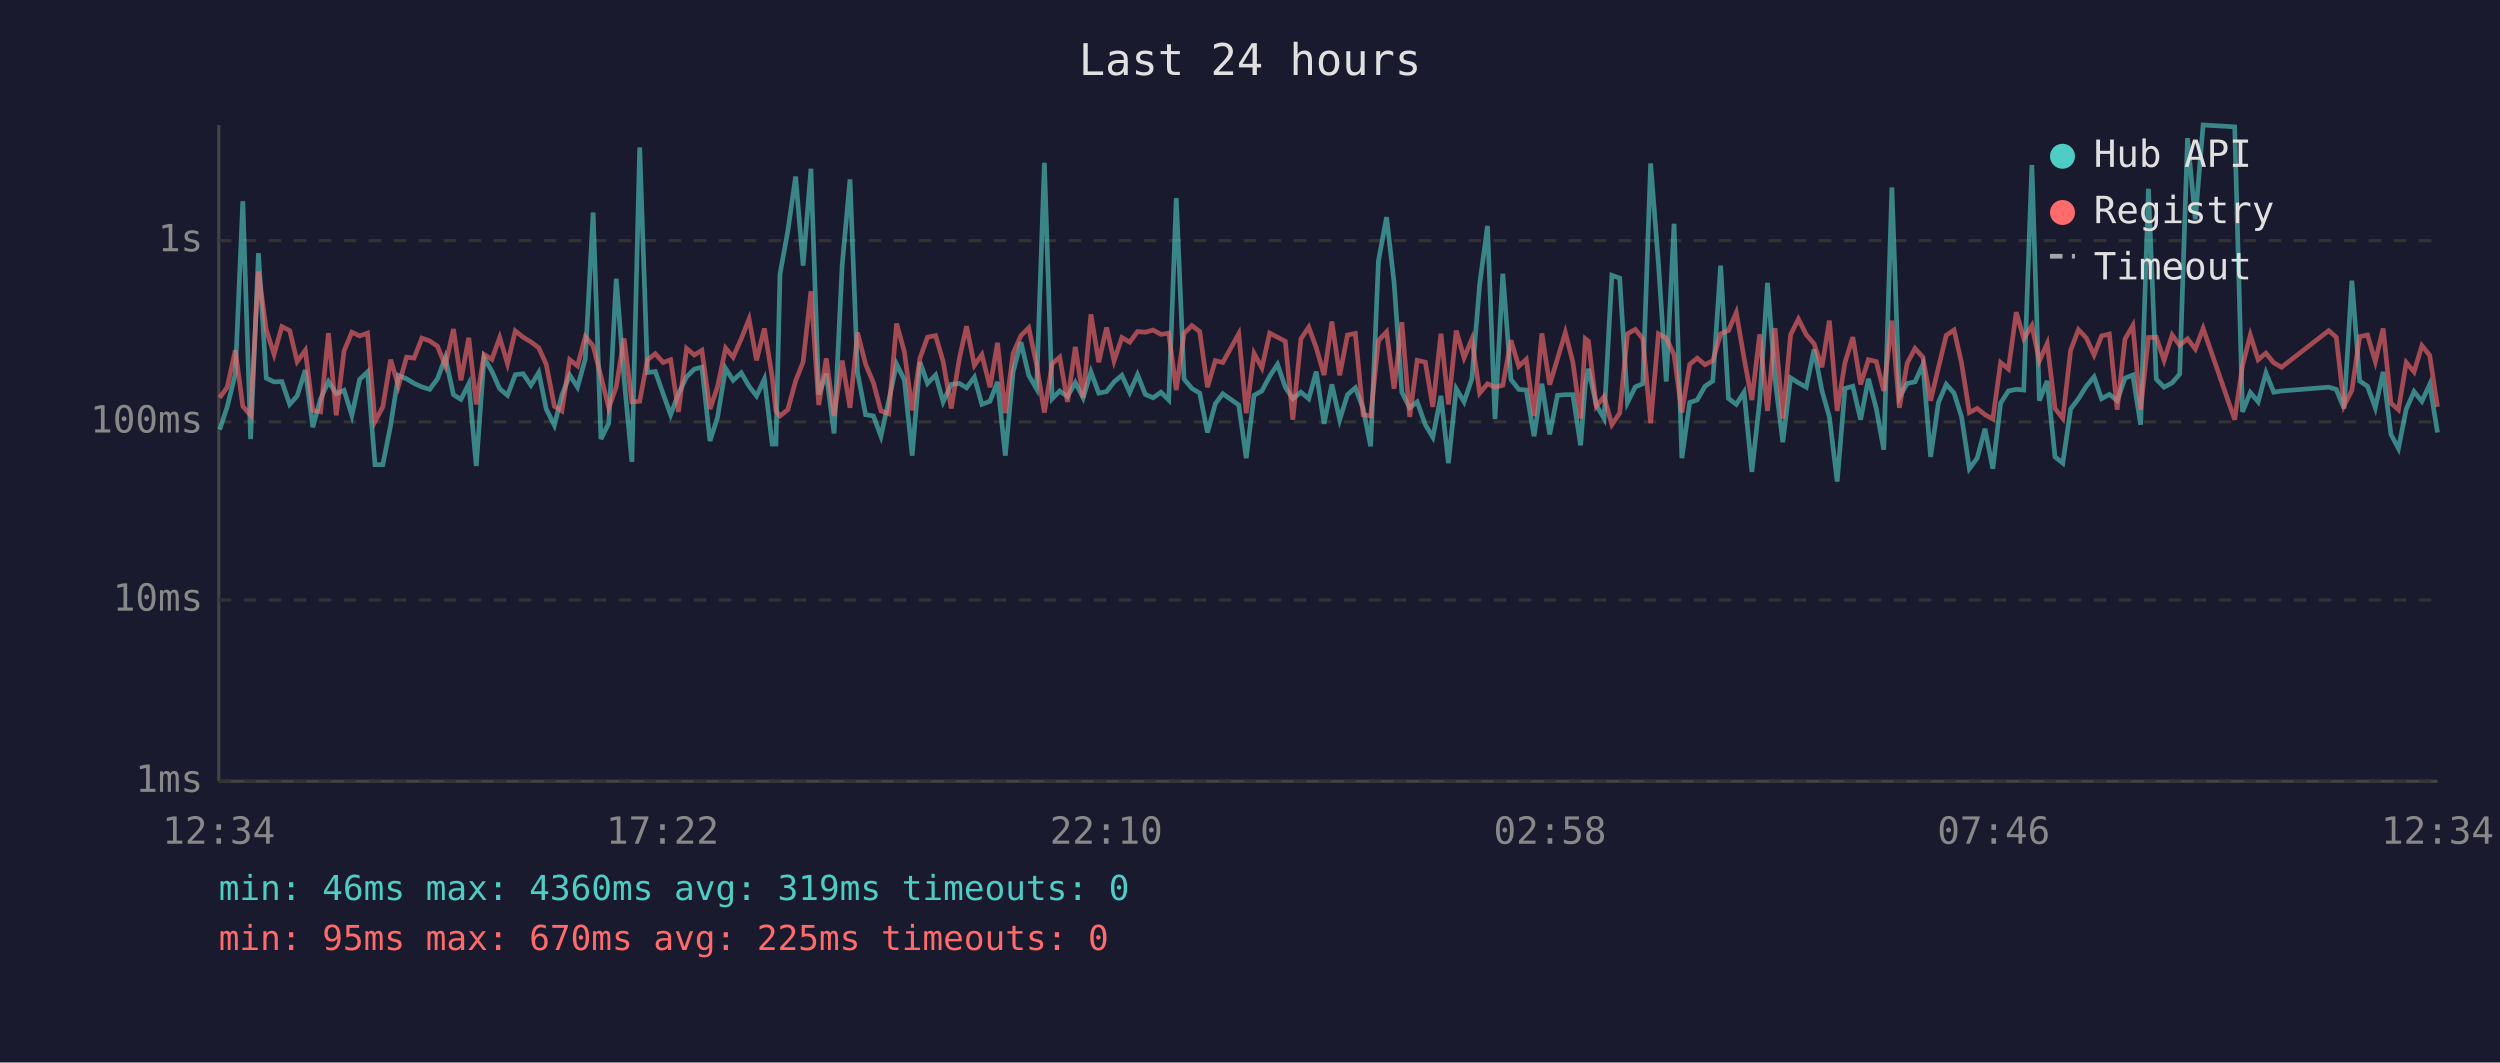
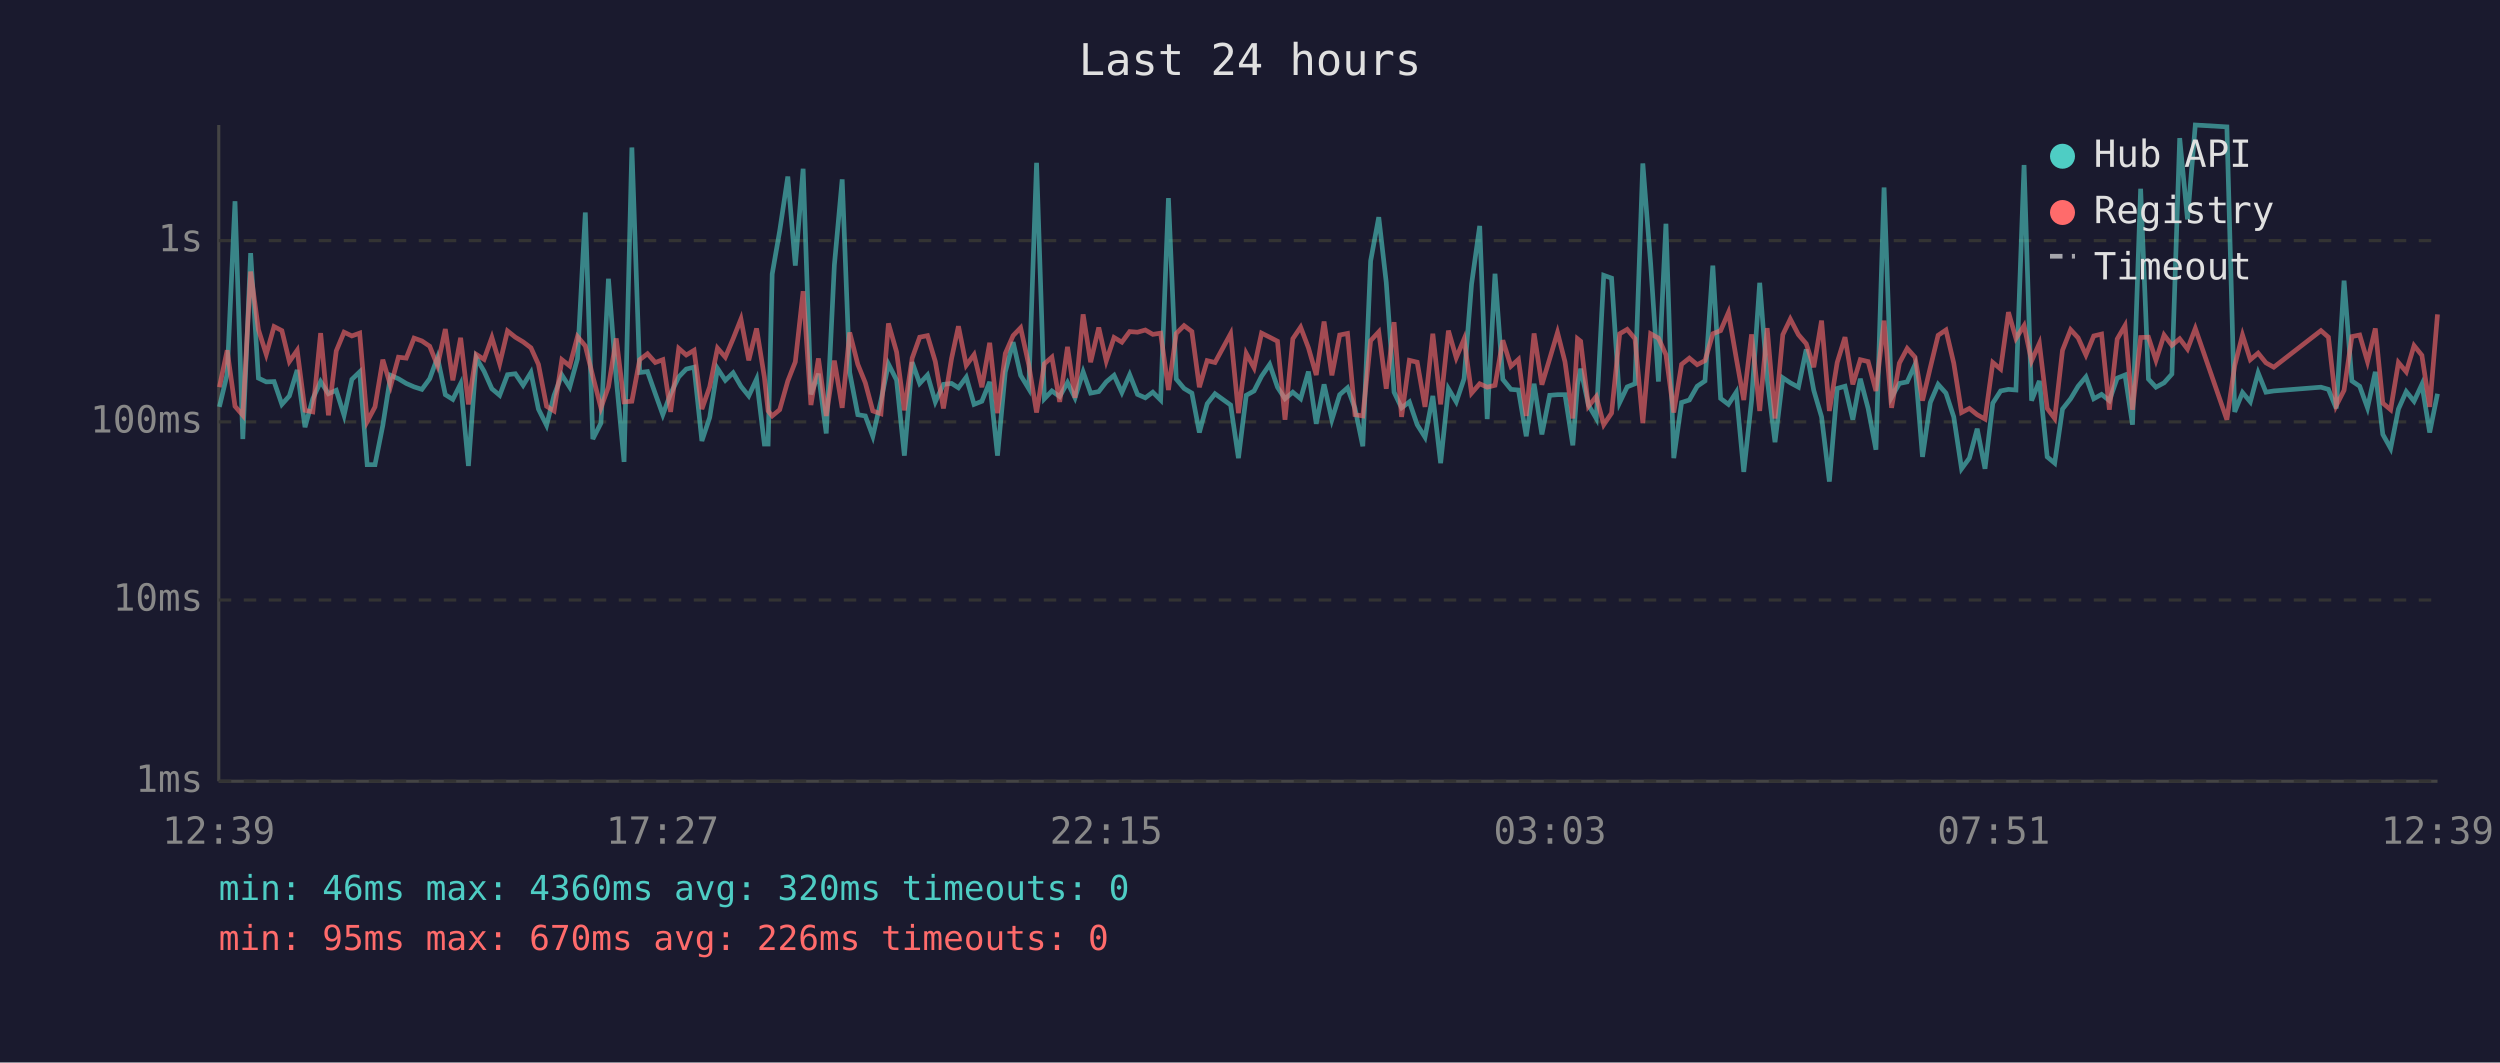
<svg xmlns="http://www.w3.org/2000/svg" viewBox="0 0 800 340" font-family="monospace" font-size="12">
  <rect width="800" height="340" fill="#1a1a2e" />
  <text x="400" y="24" fill="#e0e0e0" font-size="14" text-anchor="middle">Last 24 hours</text>
  <line x1="70" y1="40" x2="70" y2="250" stroke="#444" stroke-width="1" />
  <line x1="70" y1="250" x2="780" y2="250" stroke="#444" stroke-width="1" />
  <line x1="70" y1="250" x2="780" y2="250" stroke="#333" stroke-width="1" stroke-dasharray="4" />
  <text x="65" y="250" fill="#888" text-anchor="end" dominant-baseline="middle">1ms</text>
  <line x1="70" y1="192" x2="780" y2="192" stroke="#333" stroke-width="1" stroke-dasharray="4" />
  <text x="65" y="192" fill="#888" text-anchor="end" dominant-baseline="middle">10ms</text>
  <line x1="70" y1="135" x2="780" y2="135" stroke="#333" stroke-width="1" stroke-dasharray="4" />
  <text x="65" y="135" fill="#888" text-anchor="end" dominant-baseline="middle">100ms</text>
  <line x1="70" y1="77" x2="780" y2="77" stroke="#333" stroke-width="1" stroke-dasharray="4" />
  <text x="65" y="77" fill="#888" text-anchor="end" dominant-baseline="middle">1s</text>
-   <text x="70" y="270" fill="#888" text-anchor="middle">12:34</text>
-   <text x="212" y="270" fill="#888" text-anchor="middle">17:22</text>
-   <text x="354" y="270" fill="#888" text-anchor="middle">22:10</text>
-   <text x="496" y="270" fill="#888" text-anchor="middle">02:58</text>
-   <text x="638" y="270" fill="#888" text-anchor="middle">07:46</text>
-   <text x="780" y="270" fill="#888" text-anchor="middle">12:34</text>
-   <polyline points="70.3,137.5 72.7,130.2 75.3,119.7 77.7,64.4 80.2,140.5 82.7,81.0 85.2,121.0 87.7,122.2 90.2,122.1 92.7,129.4 95.1,126.7 97.7,118.4 100.1,136.7 102.6,127.6 105.1,122.1 107.6,126.0 110.1,124.9 112.6,132.9 115.1,121.4 117.6,119.0 120.0,148.7 122.5,148.7 125.0,136.1 127.5,120.1 130.1,121.2 132.5,122.7 135.0,123.8 137.5,124.6 140.0,121.2 142.5,114.4 145.1,126.3 147.5,127.8 150.0,122.8 152.4,149.1 154.9,114.5 157.4,118.8 159.9,124.4 162.4,126.5 164.9,119.9 167.4,119.6 169.9,123.3 172.4,119.2 174.8,130.9 177.4,136.1 179.8,126.5 182.3,120.0 184.8,123.9 187.3,114.8 189.8,68.0 192.3,140.5 194.8,135.4 197.2,89.2 199.7,121.2 202.2,147.8 204.7,47.2 207.2,119.2 209.7,118.9 212.2,126.0 214.6,132.7 217.1,126.0 219.7,120.6 222.2,118.1 224.6,117.5 227.2,141.1 229.6,133.6 232.2,117.9 234.6,121.7 237.2,119.3 239.7,123.6 242.1,126.7 244.6,121.3 247.1,142.1 248.3,142.1 249.6,87.7 252.1,73.9 254.6,56.5 257.0,85.0 259.5,54.0 262.0,126.2 264.4,119.6 266.9,138.7 269.5,84.8 272.0,57.4 274.4,119.2 277.0,132.7 279.5,133.1 281.9,139.6 284.4,128.2 286.9,116.5 289.4,121.6 291.9,145.8 294.4,115.9 296.8,122.7 299.4,120.0 301.8,128.6 304.4,123.0 307.0,122.7 309.3,124.1 311.8,120.7 314.2,129.4 316.8,128.4 319.2,122.2 321.7,145.8 324.2,119.0 326.7,109.5 329.2,120.1 331.7,124.4 334.2,52.1 336.7,127.6 339.1,125.1 341.6,126.9 344.1,122.4 346.6,127.3 349.1,119.0 351.6,125.8 354.1,125.3 356.5,122.2 359.0,120.1 361.5,125.6 364.0,119.9 366.5,126.2 369.0,127.3 371.5,125.5 374.0,128.0 376.4,63.4 378.9,121.3 381.4,124.3 383.9,125.8 386.4,138.4 388.9,129.2 391.3,126.0 396.4,129.6 398.8,146.6 401.3,126.5 403.8,125.1 406.3,120.4 408.8,116.6 411.3,123.9 413.7,127.6 416.3,125.5 418.8,127.6 421.2,118.9 423.7,135.6 426.2,123.0 428.7,134.3 431.2,126.3 433.7,124.1 436.2,130.7 438.6,142.8 441.1,83.5 443.7,69.5 446.1,90.4 448.6,125.5 451.1,130.5 453.5,128.6 456.1,135.9 458.5,139.9 461.1,126.7 463.5,148.2 466.0,124.4 468.5,128.6 471.0,121.2 473.5,90.9 476.0,72.3 478.4,134.1 480.9,87.6 483.5,121.4 486.0,124.6 488.4,124.8 490.9,139.6 493.4,122.8 495.9,139.0 498.4,126.5 500.9,126.3 503.3,126.3 505.8,142.5 507.3,123.0 508.3,118.0 510.8,129.6 513.3,133.9 515.8,88.1 518.3,89.0 520.8,128.8 523.3,123.8 525.7,122.8 528.2,52.3 530.7,84.3 533.2,122.1 535.7,71.6 538.2,146.6 540.7,128.8 543.1,128.0 545.6,123.6 548.1,121.9 550.6,85.0 553.1,127.5 555.6,129.4 558.1,125.5 560.6,151.0 563.1,128.2 565.6,90.5 568.0,121.2 570.5,141.5 573.0,120.9 575.5,122.5 578.0,123.9 580.5,111.8 583.0,124.9 585.4,133.4 587.9,154.1 590.4,124.3 592.9,123.6 595.4,134.3 597.9,121.2 600.4,130.7 602.8,143.9 605.4,60.0 607.8,127.1 610.3,122.7 612.8,122.2 615.3,116.7 617.8,146.2 620.3,128.8 622.8,123.0 625.3,125.8 627.7,133.4 630.2,150.0 632.7,146.6 635.2,137.2 637.7,150.0 640.2,129.0 642.7,125.1 645.2,124.6 647.6,124.8 650.2,52.8 652.6,128.2 655.1,121.9 657.6,146.2 660.1,148.2 662.6,130.9 665.1,127.6 667.6,123.6 670.1,120.6 672.5,127.6 675.0,126.2 677.5,128.2 680.0,121.0 682.5,120.0 685.0,135.9 687.5,60.4 690.0,121.3 692.5,123.9 695.1,122.5 697.5,119.7 700.0,44.2 702.5,70.2 705.0,40.0 715.1,40.6 717.6,131.8 720.1,125.6 722.6,128.6 725.1,119.3 727.6,125.5 730.1,125.1 745.2,123.9 747.6,124.6 750.1,130.7 752.6,89.8 755.1,121.9 757.6,123.6 760.1,130.5 762.6,119.0 765.1,139.0 767.5,143.5 770.0,130.9 772.5,125.3 775.0,128.4 777.5,123.0 780.0,138.4" fill="none" stroke="#4ecdc4" stroke-width="1.5" opacity="0.6" />
-   <polyline points="70.3,127.3 72.7,123.9 75.3,112.1 77.7,130.0 80.2,132.9 82.7,86.9 85.2,105.5 87.7,113.4 90.2,104.5 92.7,105.8 95.1,115.7 97.7,112.1 100.1,131.3 102.6,131.8 105.1,106.6 107.6,132.9 110.1,112.3 112.6,106.3 115.1,107.5 117.6,106.6 120.0,134.9 122.5,130.2 125.0,115.1 127.5,123.5 130.1,114.3 132.5,114.6 135.0,108.2 137.5,109.1 140.0,110.8 142.5,117.0 145.1,105.3 147.5,121.7 150.0,108.1 152.4,129.4 154.9,113.4 157.4,115.0 159.9,108.0 162.4,116.4 164.9,105.9 167.4,107.9 169.9,109.4 172.4,111.3 174.8,116.6 177.4,130.0 179.8,131.5 182.3,115.1 184.8,117.1 187.3,107.7 189.8,110.7 192.3,120.4 194.8,130.5 197.2,123.8 199.7,108.3 202.2,128.6 204.7,128.4 207.2,115.1 209.7,113.2 212.2,116.0 214.6,115.1 217.1,131.8 219.7,111.5 222.2,113.6 224.6,112.1 227.2,130.9 229.6,123.8 232.2,111.4 234.6,114.3 237.2,108.4 239.7,102.1 242.1,115.3 244.6,105.1 247.1,120.7 248.3,131.5 249.6,133.1 252.1,131.1 254.6,121.9 257.0,115.8 259.5,93.2 262.0,129.6 264.4,114.7 266.9,133.1 269.5,115.4 272.0,130.5 274.4,106.4 277.0,116.6 279.5,122.5 281.9,131.5 284.4,132.4 286.9,103.5 289.4,112.6 291.9,131.3 294.4,114.6 296.8,107.9 299.4,107.4 301.8,115.7 304.4,130.7 307.0,114.7 309.3,104.4 311.8,116.9 314.2,113.5 316.8,123.9 319.2,109.7 321.7,132.2 324.2,113.1 326.7,107.4 329.2,104.9 331.7,116.7 334.2,132.0 336.7,116.4 339.1,114.3 341.6,128.6 344.1,111.0 346.6,127.3 349.1,100.6 351.6,115.9 354.1,104.8 356.5,115.5 359.0,108.0 361.5,109.5 364.0,106.1 366.5,106.3 369.0,105.6 371.5,107.0 374.0,106.6 376.4,124.8 378.9,106.7 381.4,104.2 383.9,106.1 386.4,123.9 388.9,115.4 391.3,116.0 396.4,106.8 398.8,132.2 401.3,113.1 403.8,117.7 406.3,106.6 408.8,107.9 411.3,109.2 413.7,134.3 416.3,108.4 418.8,104.7 421.2,111.3 423.7,120.0 426.2,102.9 428.7,120.1 431.2,107.2 433.7,106.7 436.2,132.7 438.6,133.1 441.1,109.0 443.7,106.2 446.1,124.4 448.6,103.1 451.1,133.4 453.5,115.3 456.1,115.9 458.5,130.2 461.1,106.8 463.5,129.4 466.0,105.8 468.5,114.5 471.0,108.5 473.5,125.8 476.0,122.8 478.4,123.9 480.9,123.3 483.5,108.9 486.0,117.2 488.4,115.0 490.9,133.1 493.4,106.7 495.9,123.1 498.4,114.8 500.9,106.4 503.3,115.8 505.8,133.9 507.3,108.4 508.3,109.2 510.8,130.0 513.3,126.9 515.8,135.9 518.3,132.2 520.8,106.8 523.3,105.4 525.7,108.4 528.2,135.4 530.7,106.8 533.2,108.2 535.7,113.5 538.2,132.0 540.7,116.6 543.1,114.6 545.6,116.7 548.1,115.4 550.6,106.8 553.1,105.8 555.6,100.0 558.1,114.6 560.6,128.0 563.1,107.0 565.6,131.5 568.0,105.0 570.5,133.9 573.0,107.1 575.5,102.1 578.0,107.1 580.5,110.0 583.0,117.5 585.4,102.6 587.9,131.5 590.4,116.0 592.9,107.9 595.4,123.0 597.9,115.1 600.4,115.7 602.8,125.1 605.4,102.6 607.8,130.5 610.3,116.2 612.8,111.5 615.3,114.3 617.8,128.2 620.3,117.6 622.8,107.3 625.3,105.6 627.7,116.2 630.2,132.0 632.7,130.7 635.2,132.7 637.7,134.1 640.2,116.0 642.7,118.1 645.2,99.9 647.6,108.3 650.2,104.2 652.6,115.5 655.1,109.9 657.6,130.7 660.1,133.9 662.6,112.1 665.1,105.5 667.6,108.1 670.1,113.6 672.5,107.5 675.0,106.9 677.5,131.1 680.0,108.5 682.5,104.2 685.0,131.1 687.5,108.0 690.0,107.9 692.5,115.3 695.1,107.2 697.5,110.5 700.0,108.4 702.5,111.7 705.0,105.1 715.1,134.3 717.6,117.0 720.1,107.2 722.6,115.1 725.1,113.0 727.6,116.1 730.1,117.5 745.2,105.8 747.6,107.9 750.1,129.8 752.6,124.9 755.1,107.7 757.6,107.2 760.1,115.7 762.6,105.1 765.1,129.0 767.5,131.1 770.0,116.0 772.5,119.0 775.0,110.6 777.5,113.7 780.0,130.2" fill="none" stroke="#ff6b6b" stroke-width="1.5" opacity="0.6" />
+   <text x="70" y="270" fill="#888" text-anchor="middle">12:39</text>
+   <text x="212" y="270" fill="#888" text-anchor="middle">17:27</text>
+   <text x="354" y="270" fill="#888" text-anchor="middle">22:15</text>
+   <text x="496" y="270" fill="#888" text-anchor="middle">03:03</text>
+   <text x="638" y="270" fill="#888" text-anchor="middle">07:51</text>
+   <text x="780" y="270" fill="#888" text-anchor="middle">12:39</text>
+   <polyline points="70.2,130.2 72.7,119.7 75.2,64.4 77.7,140.5 80.2,81.0 82.7,121.0 85.2,122.2 87.7,122.1 90.2,129.4 92.6,126.7 95.1,118.4 97.6,136.7 100.1,127.6 102.6,122.1 105.1,126.0 107.6,124.9 110.1,132.9 112.6,121.4 115.1,119.0 117.5,148.7 120.0,148.7 122.5,136.1 125.0,120.1 127.5,121.2 130.0,122.7 132.5,123.8 135.0,124.6 137.5,121.2 140.0,114.4 142.5,126.3 144.9,127.8 147.4,122.8 149.9,149.1 152.4,114.5 154.9,118.8 157.4,124.4 159.9,126.5 162.4,119.9 164.9,119.6 167.4,123.3 169.9,119.2 172.3,130.9 174.9,136.1 177.3,126.5 179.8,120.0 182.3,123.9 184.8,114.8 187.3,68.0 189.7,140.5 192.3,135.4 194.7,89.2 197.2,121.2 199.7,147.8 202.2,47.2 204.7,119.2 207.2,118.9 209.7,126.0 212.1,132.7 214.6,126.0 217.2,120.6 219.6,118.1 222.1,117.5 224.6,141.1 227.1,133.6 229.6,117.9 232.1,121.7 234.6,119.3 237.1,123.6 239.6,126.7 242.1,121.3 244.6,142.1 245.8,142.1 247.1,87.7 249.5,73.9 252.1,56.5 254.5,85.0 257.0,54.0 259.5,126.2 261.9,119.6 264.4,138.7 267.0,84.8 269.5,57.4 271.9,119.2 274.5,132.7 276.9,133.1 279.3,139.6 281.9,128.2 284.3,116.5 286.9,121.6 289.4,145.8 291.9,115.9 294.3,122.7 296.8,120.0 299.3,128.6 301.9,123.0 304.5,122.7 306.7,124.1 309.2,120.7 311.7,129.4 314.2,128.4 316.7,122.2 319.2,145.8 321.7,119.0 324.2,109.5 326.6,120.1 329.2,124.4 331.7,52.1 334.2,127.6 336.6,125.1 339.1,126.9 341.6,122.4 344.0,127.3 346.6,119.0 349.0,125.8 351.6,125.3 354.0,122.2 356.5,120.1 359.0,125.6 361.5,119.9 364.0,126.2 366.5,127.3 368.9,125.5 371.4,128.0 373.9,63.4 376.4,121.3 378.9,124.3 381.4,125.8 383.8,138.4 386.3,129.2 388.8,126.0 393.8,129.6 396.3,146.6 398.8,126.5 401.3,125.1 403.7,120.4 406.3,116.6 408.8,123.9 411.2,127.6 413.7,125.5 416.2,127.6 418.7,118.9 421.2,135.6 423.7,123.0 426.2,134.3 428.7,126.3 431.2,124.1 433.6,130.7 436.1,142.8 438.6,83.5 441.2,69.5 443.6,90.4 446.1,125.5 448.5,130.5 451.0,128.6 453.5,135.9 456.0,139.9 458.5,126.7 461.0,148.2 463.5,124.4 466.0,128.6 468.5,121.2 470.9,90.9 473.5,72.3 475.9,134.1 478.4,87.6 480.9,121.4 483.5,124.6 485.9,124.8 488.4,139.6 490.9,122.8 493.4,139.0 495.9,126.5 498.4,126.3 500.8,126.3 503.3,142.5 504.8,123.0 505.8,118.0 508.3,129.6 510.8,133.9 513.2,88.1 515.7,89.0 518.3,128.8 520.7,123.8 523.2,122.8 525.7,52.3 528.2,84.3 530.7,122.1 533.1,71.6 535.6,146.6 538.1,128.8 540.6,128.0 543.1,123.6 545.6,121.9 548.1,85.0 550.6,127.5 553.1,129.4 555.6,125.5 558.0,151.0 560.5,128.2 563.1,90.5 565.5,121.2 568.0,141.5 570.5,120.9 572.9,122.5 575.5,123.9 578.0,111.8 580.4,124.9 582.9,133.4 585.4,154.1 587.9,124.3 590.4,123.6 592.9,134.3 595.3,121.2 597.8,130.7 600.3,143.9 602.9,60.0 605.3,127.1 607.8,122.7 610.3,122.2 612.8,116.7 615.2,146.2 617.7,128.8 620.2,123.0 622.7,125.8 625.2,133.4 627.7,150.0 630.2,146.6 632.7,137.2 635.2,150.0 637.7,129.0 640.2,125.1 642.7,124.6 645.1,124.8 647.7,52.8 650.1,128.2 652.6,121.9 655.1,146.2 657.5,148.2 660.0,130.9 662.6,127.6 665.0,123.6 667.5,120.6 670.0,127.6 672.5,126.2 675.0,128.2 677.5,121.0 680.0,120.0 682.4,135.9 685.0,60.4 687.5,121.3 689.9,123.9 692.5,122.5 695.0,119.7 697.5,44.2 700.0,70.2 702.5,40.0 712.6,40.6 715.1,131.8 717.6,125.6 720.1,128.6 722.6,119.3 725.1,125.5 727.6,125.1 742.7,123.9 745.1,124.6 747.6,130.7 750.1,89.8 752.6,121.9 755.1,123.6 757.6,130.5 760.1,119.0 762.5,139.0 765.0,143.5 767.5,130.9 770.0,125.3 772.5,128.4 775.0,123.0 777.5,138.4 780.0,126.0" fill="none" stroke="#4ecdc4" stroke-width="1.5" opacity="0.6" />
+   <polyline points="70.2,123.9 72.7,112.1 75.2,130.0 77.7,132.9 80.2,86.9 82.7,105.5 85.2,113.4 87.7,104.5 90.2,105.8 92.6,115.7 95.1,112.1 97.6,131.3 100.1,131.8 102.6,106.6 105.1,132.9 107.6,112.3 110.1,106.3 112.6,107.5 115.1,106.6 117.5,134.9 120.0,130.2 122.5,115.1 125.0,123.5 127.5,114.3 130.0,114.6 132.5,108.2 135.0,109.1 137.5,110.8 140.0,117.0 142.5,105.3 144.9,121.7 147.4,108.1 149.9,129.4 152.4,113.4 154.9,115.0 157.4,108.0 159.9,116.4 162.4,105.9 164.9,107.9 167.4,109.4 169.9,111.3 172.3,116.6 174.9,130.0 177.3,131.5 179.8,115.1 182.3,117.1 184.8,107.7 187.3,110.7 189.7,120.4 192.3,130.5 194.7,123.8 197.2,108.3 199.7,128.6 202.2,128.4 204.7,115.1 207.2,113.2 209.7,116.0 212.1,115.1 214.6,131.8 217.2,111.5 219.6,113.6 222.1,112.1 224.6,130.9 227.1,123.8 229.6,111.4 232.1,114.3 234.6,108.4 237.1,102.1 239.6,115.3 242.1,105.1 244.6,120.7 245.8,131.5 247.1,133.1 249.5,131.1 252.1,121.9 254.5,115.8 257.0,93.2 259.5,129.6 261.9,114.7 264.4,133.1 267.0,115.4 269.5,130.5 271.9,106.4 274.5,116.6 276.9,122.5 279.3,131.5 281.9,132.4 284.3,103.5 286.9,112.6 289.4,131.3 291.9,114.6 294.3,107.9 296.8,107.4 299.3,115.7 301.9,130.7 304.5,114.7 306.7,104.4 309.2,116.9 311.7,113.5 314.2,123.9 316.7,109.7 319.2,132.2 321.7,113.1 324.2,107.4 326.6,104.9 329.2,116.7 331.7,132.0 334.2,116.4 336.6,114.3 339.1,128.6 341.6,111.0 344.0,127.3 346.6,100.6 349.0,115.9 351.6,104.8 354.0,115.5 356.5,108.0 359.0,109.5 361.5,106.1 364.0,106.3 366.5,105.6 368.9,107.0 371.4,106.6 373.9,124.8 376.4,106.7 378.9,104.2 381.4,106.1 383.8,123.9 386.3,115.4 388.8,116.0 393.8,106.8 396.3,132.2 398.8,113.1 401.3,117.7 403.7,106.6 406.3,107.9 408.8,109.2 411.2,134.3 413.7,108.4 416.2,104.7 418.7,111.3 421.2,120.0 423.7,102.9 426.2,120.1 428.7,107.2 431.2,106.7 433.6,132.7 436.1,133.1 438.6,109.0 441.2,106.2 443.6,124.4 446.1,103.1 448.5,133.4 451.0,115.3 453.5,115.9 456.0,130.2 458.5,106.8 461.0,129.4 463.5,105.8 466.0,114.5 468.5,108.5 470.9,125.8 473.5,122.8 475.9,123.9 478.4,123.3 480.9,108.9 483.5,117.2 485.9,115.0 488.4,133.1 490.9,106.7 493.4,123.1 495.9,114.8 498.4,106.4 500.8,115.8 503.3,133.9 504.8,108.4 505.8,109.2 508.3,130.0 510.8,126.9 513.2,135.9 515.7,132.2 518.3,106.8 520.7,105.4 523.2,108.4 525.7,135.4 528.2,106.8 530.7,108.2 533.1,113.5 535.6,132.0 538.1,116.6 540.6,114.6 543.1,116.7 545.6,115.4 548.1,106.8 550.6,105.8 553.1,100.0 555.6,114.6 558.0,128.0 560.5,107.0 563.1,131.5 565.5,105.0 568.0,133.9 570.5,107.1 572.9,102.1 575.5,107.1 578.0,110.0 580.4,117.5 582.9,102.6 585.4,131.5 587.9,116.0 590.4,107.9 592.9,123.0 595.3,115.1 597.8,115.7 600.3,125.1 602.9,102.6 605.3,130.5 607.8,116.2 610.3,111.5 612.8,114.3 615.2,128.2 617.7,117.6 620.2,107.3 622.7,105.6 625.2,116.2 627.7,132.0 630.2,130.7 632.7,132.7 635.2,134.1 637.7,116.0 640.2,118.1 642.7,99.9 645.1,108.3 647.7,104.2 650.1,115.5 652.6,109.9 655.1,130.7 657.5,133.9 660.0,112.1 662.6,105.5 665.0,108.1 667.5,113.6 670.0,107.5 672.5,106.9 675.0,131.1 677.5,108.5 680.0,104.2 682.4,131.1 685.0,108.0 687.5,107.9 689.9,115.3 692.5,107.2 695.0,110.5 697.5,108.4 700.0,111.7 702.5,105.1 712.6,134.3 715.1,117.0 717.6,107.2 720.1,115.1 722.6,113.0 725.1,116.1 727.6,117.5 742.7,105.8 745.1,107.9 747.6,129.8 750.1,124.9 752.6,107.7 755.1,107.2 757.6,115.7 760.1,105.1 762.5,129.0 765.0,131.1 767.5,116.0 770.0,119.0 772.5,110.6 775.0,113.7 777.5,130.2 780.0,100.6" fill="none" stroke="#ff6b6b" stroke-width="1.5" opacity="0.6" />
  <circle cx="660" cy="50" r="4" fill="#4ecdc4" />
  <text x="670" y="50" fill="#e0e0e0" dominant-baseline="middle">Hub API</text>
  <circle cx="660" cy="68" r="4" fill="#ff6b6b" />
  <text x="670" y="68" fill="#e0e0e0" dominant-baseline="middle">Registry</text>
  <line x1="656" y1="82" x2="664" y2="82" stroke="#e0e0e0" stroke-width="1.5" stroke-dasharray="4,3" opacity="0.7" />
  <text x="670" y="86" fill="#e0e0e0" dominant-baseline="middle">Timeout</text>
-   <text x="70" y="288" fill="#4ecdc4" font-size="11">min: 46ms  max: 4360ms  avg: 319ms  timeouts: 0</text>
-   <text x="70" y="304" fill="#ff6b6b" font-size="11">min: 95ms  max: 670ms  avg: 225ms  timeouts: 0</text>
+   <text x="70" y="288" fill="#4ecdc4" font-size="11">min: 46ms  max: 4360ms  avg: 320ms  timeouts: 0</text>
+   <text x="70" y="304" fill="#ff6b6b" font-size="11">min: 95ms  max: 670ms  avg: 226ms  timeouts: 0</text>
</svg>
